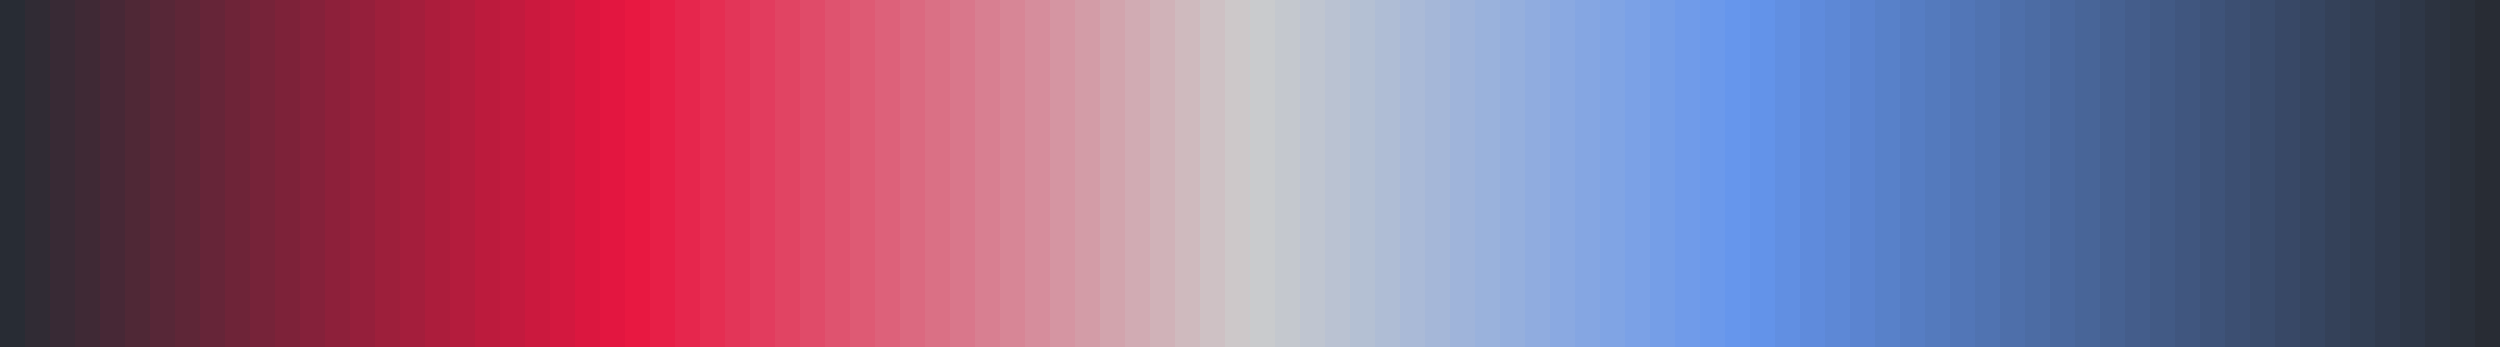
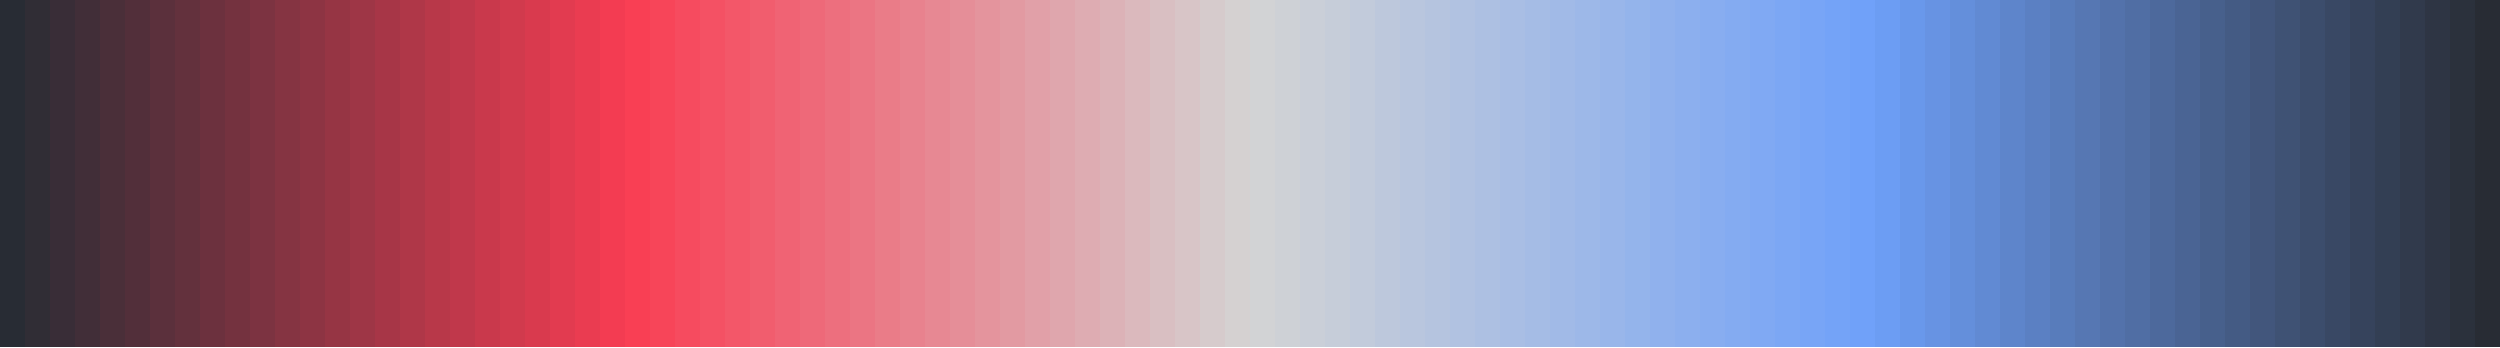
<svg xmlns="http://www.w3.org/2000/svg" version="1.1" width="180mm" height="25mm" viewBox="0 0 100 1" stroke="none" preserveAspectRatio="none" shape-rendering="crispEdges">
  <defs>
-     <pattern id="pat_2s2AfN" width=".2" height=".2" patternUnits="userSpaceOnUse" patternTransform="scale(13.889,1)">
+     <pattern id="pat_2O7a0w" width=".2" height=".2" patternUnits="userSpaceOnUse" patternTransform="scale(13.889,1)">
      <path d="M.1,0h.1v.1h-.2v.1h.1z" fill="#999" opacity=".5" />
    </pattern>
  </defs>
-   <rect width="100" height="1" fill="url(#pat_2s2AfN)" />
+   <rect width="100" height="1" fill="url(#pat_2O7a0w)" />
  <path d="M1,.46V1h-1V.54z" fill="#282C34" />
  <path d="M0,0h1v1h-1z" fill="#282C34" fill-opacity="1" />
-   <path d="M2,.46V1h-1V.54z" fill="#302B34" />
-   <path d="M1,0h1v1h-1z" fill="#302B34" fill-opacity="1" />
-   <path d="M3,.46V1h-1V.54z" fill="#382A35" />
-   <path d="M2,0h1v1h-1z" fill="#382A35" fill-opacity="1" />
-   <path d="M4,.46V1h-1V.54z" fill="#3F2935" />
-   <path d="M3,0h1v1h-1z" fill="#3F2935" fill-opacity="1" />
-   <path d="M5,.46V1h-1V.54z" fill="#472836" />
-   <path d="M4,0h1v1h-1z" fill="#472836" fill-opacity="1" />
-   <path d="M6,.46V1h-1V.54z" fill="#4F2836" />
-   <path d="M5,0h1v1h-1z" fill="#4F2836" fill-opacity="1" />
-   <path d="M7,.46V1h-1V.54z" fill="#572737" />
-   <path d="M6,0h1v1h-1z" fill="#572737" fill-opacity="1" />
-   <path d="M8,.46V1h-1V.54z" fill="#5E2637" />
-   <path d="M7,0h1v1h-1z" fill="#5E2637" fill-opacity="1" />
-   <path d="M9,.46V1h-1V.54z" fill="#662538" />
-   <path d="M8,0h1v1h-1z" fill="#662538" fill-opacity="1" />
-   <path d="M10,.46V1h-1V.54z" fill="#6E2438" />
-   <path d="M9,0h1v1h-1z" fill="#6E2438" fill-opacity="1" />
-   <path d="M11,.46V1h-1V.54z" fill="#762339" />
-   <path d="M10,0h1v1h-1z" fill="#762339" fill-opacity="1" />
-   <path d="M12,.46V1h-1V.54z" fill="#7D2239" />
-   <path d="M11,0h1v1h-1z" fill="#7D2239" fill-opacity="1" />
-   <path d="M13,.46V1h-1V.54z" fill="#85213A" />
-   <path d="M12,0h1v1h-1z" fill="#85213A" fill-opacity="1" />
-   <path d="M14,.46V1h-1V.54z" fill="#8D203A" />
-   <path d="M13,0h1v1h-1z" fill="#8D203A" fill-opacity="1" />
-   <path d="M15,.46V1h-1V.54z" fill="#951F3B" />
-   <path d="M14,0h1v1h-1z" fill="#951F3B" fill-opacity="1" />
-   <path d="M16,.46V1h-1V.54z" fill="#9D1F3B" />
-   <path d="M15,0h1v1h-1z" fill="#9D1F3B" fill-opacity="1" />
-   <path d="M17,.46V1h-1V.54z" fill="#A41E3C" />
-   <path d="M16,0h1v1h-1z" fill="#A41E3C" fill-opacity="1" />
-   <path d="M18,.46V1h-1V.54z" fill="#AC1D3C" />
-   <path d="M17,0h1v1h-1z" fill="#AC1D3C" fill-opacity="1" />
-   <path d="M19,.46V1h-1V.54z" fill="#B41C3D" />
-   <path d="M18,0h1v1h-1z" fill="#B41C3D" fill-opacity="1" />
-   <path d="M20,.46V1h-1V.54z" fill="#BC1B3D" />
-   <path d="M19,0h1v1h-1z" fill="#BC1B3D" fill-opacity="1" />
-   <path d="M21,.46V1h-1V.54z" fill="#C31A3E" />
-   <path d="M20,0h1v1h-1z" fill="#C31A3E" fill-opacity="1" />
-   <path d="M22,.46V1h-1V.54z" fill="#CB193E" />
-   <path d="M21,0h1v1h-1z" fill="#CB193E" fill-opacity="1" />
-   <path d="M23,.46V1h-1V.54z" fill="#D3183F" />
-   <path d="M22,0h1v1h-1z" fill="#D3183F" fill-opacity="1" />
-   <path d="M24,.46V1h-1V.54z" fill="#DB173F" />
-   <path d="M23,0h1v1h-1z" fill="#DB173F" fill-opacity="1" />
-   <path d="M25,.46V1h-1V.54z" fill="#E31640" />
-   <path d="M24,0h1v1h-1z" fill="#E31640" fill-opacity="1" />
-   <path d="M26,.46V1h-1V.54z" fill="#E81841" />
-   <path d="M25,0h1v1h-1z" fill="#E81841" fill-opacity="1" />
-   <path d="M27,.46V1h-1V.54z" fill="#E71F47" />
-   <path d="M26,0h1v1h-1z" fill="#E71F47" fill-opacity="1" />
-   <path d="M28,.46V1h-1V.54z" fill="#E6264D" />
-   <path d="M27,0h1v1h-1z" fill="#E6264D" fill-opacity="1" />
-   <path d="M29,.46V1h-1V.54z" fill="#E52E52" />
-   <path d="M28,0h1v1h-1z" fill="#E52E52" fill-opacity="1" />
-   <path d="M30,.46V1h-1V.54z" fill="#E33558" />
-   <path d="M29,0h1v1h-1z" fill="#E33558" fill-opacity="1" />
-   <path d="M31,.46V1h-1V.54z" fill="#E23C5E" />
-   <path d="M30,0h1v1h-1z" fill="#E23C5E" fill-opacity="1" />
-   <path d="M32,.46V1h-1V.54z" fill="#E14463" />
-   <path d="M31,0h1v1h-1z" fill="#E14463" fill-opacity="1" />
-   <path d="M33,.46V1h-1V.54z" fill="#E04B69" />
-   <path d="M32,0h1v1h-1z" fill="#E04B69" fill-opacity="1" />
-   <path d="M34,.46V1h-1V.54z" fill="#DF536F" />
-   <path d="M33,0h1v1h-1z" fill="#DF536F" fill-opacity="1" />
-   <path d="M35,.46V1h-1V.54z" fill="#DE5A74" />
-   <path d="M34,0h1v1h-1z" fill="#DE5A74" fill-opacity="1" />
-   <path d="M36,.46V1h-1V.54z" fill="#DD617A" />
-   <path d="M35,0h1v1h-1z" fill="#DD617A" fill-opacity="1" />
-   <path d="M37,.46V1h-1V.54z" fill="#DB6980" />
-   <path d="M36,0h1v1h-1z" fill="#DB6980" fill-opacity="1" />
-   <path d="M38,.46V1h-1V.54z" fill="#DA7085" />
-   <path d="M37,0h1v1h-1z" fill="#DA7085" fill-opacity="1" />
-   <path d="M39,.46V1h-1V.54z" fill="#D9778B" />
-   <path d="M38,0h1v1h-1z" fill="#D9778B" fill-opacity="1" />
-   <path d="M40,.46V1h-1V.54z" fill="#D87F91" />
-   <path d="M39,0h1v1h-1z" fill="#D87F91" fill-opacity="1" />
-   <path d="M41,.46V1h-1V.54z" fill="#D78696" />
-   <path d="M40,0h1v1h-1z" fill="#D78696" fill-opacity="1" />
-   <path d="M42,.46V1h-1V.54z" fill="#D68D9C" />
-   <path d="M41,0h1v1h-1z" fill="#D68D9C" fill-opacity="1" />
-   <path d="M43,.46V1h-1V.54z" fill="#D595A2" />
-   <path d="M42,0h1v1h-1z" fill="#D595A2" fill-opacity="1" />
-   <path d="M44,.46V1h-1V.54z" fill="#D39CA7" />
-   <path d="M43,0h1v1h-1z" fill="#D39CA7" fill-opacity="1" />
-   <path d="M45,.46V1h-1V.54z" fill="#D2A4AD" />
-   <path d="M44,0h1v1h-1z" fill="#D2A4AD" fill-opacity="1" />
-   <path d="M46,.46V1h-1V.54z" fill="#D1ABB3" />
-   <path d="M45,0h1v1h-1z" fill="#D1ABB3" fill-opacity="1" />
-   <path d="M47,.46V1h-1V.54z" fill="#D0B2B8" />
-   <path d="M46,0h1v1h-1z" fill="#D0B2B8" fill-opacity="1" />
-   <path d="M48,.46V1h-1V.54z" fill="#CFBABE" />
-   <path d="M47,0h1v1h-1z" fill="#CFBABE" fill-opacity="1" />
-   <path d="M49,.46V1h-1V.54z" fill="#CEC1C4" />
-   <path d="M48,0h1v1h-1z" fill="#CEC1C4" fill-opacity="1" />
-   <path d="M50,.46V1h-1V.54z" fill="#CDC8C9" />
-   <path d="M49,0h1v1h-1z" fill="#CDC8C9" fill-opacity="1" />
-   <path d="M51,.46V1h-1V.54z" fill="#C9CBCD" />
-   <path d="M50,0h1v1h-1z" fill="#C9CBCD" fill-opacity="1" />
-   <path d="M52,.46V1h-1V.54z" fill="#C4C8CE" />
-   <path d="M51,0h1v1h-1z" fill="#C4C8CE" fill-opacity="1" />
-   <path d="M53,.46V1h-1V.54z" fill="#BFC5D0" />
-   <path d="M52,0h1v1h-1z" fill="#BFC5D0" fill-opacity="1" />
-   <path d="M54,.46V1h-1V.54z" fill="#BAC2D2" />
-   <path d="M53,0h1v1h-1z" fill="#BAC2D2" fill-opacity="1" />
-   <path d="M55,.46V1h-1V.54z" fill="#B4C0D3" />
-   <path d="M54,0h1v1h-1z" fill="#B4C0D3" fill-opacity="1" />
-   <path d="M56,.46V1h-1V.54z" fill="#AFBDD5" />
-   <path d="M55,0h1v1h-1z" fill="#AFBDD5" fill-opacity="1" />
-   <path d="M57,.46V1h-1V.54z" fill="#AABAD7" />
-   <path d="M56,0h1v1h-1z" fill="#AABAD7" fill-opacity="1" />
-   <path d="M58,.46V1h-1V.54z" fill="#A5B7D8" />
-   <path d="M57,0h1v1h-1z" fill="#A5B7D8" fill-opacity="1" />
-   <path d="M59,.46V1h-1V.54z" fill="#9FB4DA" />
-   <path d="M58,0h1v1h-1z" fill="#9FB4DA" fill-opacity="1" />
-   <path d="M60,.46V1h-1V.54z" fill="#9AB2DC" />
-   <path d="M59,0h1v1h-1z" fill="#9AB2DC" fill-opacity="1" />
-   <path d="M61,.46V1h-1V.54z" fill="#95AFDD" />
-   <path d="M60,0h1v1h-1z" fill="#95AFDD" fill-opacity="1" />
-   <path d="M62,.46V1h-1V.54z" fill="#90ACDF" />
-   <path d="M61,0h1v1h-1z" fill="#90ACDF" fill-opacity="1" />
-   <path d="M63,.46V1h-1V.54z" fill="#8AA9E1" />
-   <path d="M62,0h1v1h-1z" fill="#8AA9E1" fill-opacity="1" />
-   <path d="M64,.46V1h-1V.54z" fill="#85A6E2" />
-   <path d="M63,0h1v1h-1z" fill="#85A6E2" fill-opacity="1" />
-   <path d="M65,.46V1h-1V.54z" fill="#80A4E4" />
-   <path d="M64,0h1v1h-1z" fill="#80A4E4" fill-opacity="1" />
-   <path d="M66,.46V1h-1V.54z" fill="#7BA1E6" />
-   <path d="M65,0h1v1h-1z" fill="#7BA1E6" fill-opacity="1" />
-   <path d="M67,.46V1h-1V.54z" fill="#759EE7" />
-   <path d="M66,0h1v1h-1z" fill="#759EE7" fill-opacity="1" />
-   <path d="M68,.46V1h-1V.54z" fill="#709BE9" />
-   <path d="M67,0h1v1h-1z" fill="#709BE9" fill-opacity="1" />
-   <path d="M69,.46V1h-1V.54z" fill="#6B99EB" />
-   <path d="M68,0h1v1h-1z" fill="#6B99EB" fill-opacity="1" />
-   <path d="M70,.46V1h-1V.54z" fill="#6696EC" />
-   <path d="M69,0h1v1h-1z" fill="#6696EC" fill-opacity="1" />
-   <path d="M71,.46V1h-1V.54z" fill="#6393E9" />
-   <path d="M70,0h1v1h-1z" fill="#6393E9" fill-opacity="1" />
-   <path d="M72,.46V1h-1V.54z" fill="#618FE2" />
-   <path d="M71,0h1v1h-1z" fill="#618FE2" fill-opacity="1" />
-   <path d="M73,.46V1h-1V.54z" fill="#5F8BDC" />
-   <path d="M72,0h1v1h-1z" fill="#5F8BDC" fill-opacity="1" />
-   <path d="M74,.46V1h-1V.54z" fill="#5D88D6" />
-   <path d="M73,0h1v1h-1z" fill="#5D88D6" fill-opacity="1" />
-   <path d="M75,.46V1h-1V.54z" fill="#5B84D0" />
-   <path d="M74,0h1v1h-1z" fill="#5B84D0" fill-opacity="1" />
-   <path d="M76,.46V1h-1V.54z" fill="#5881C9" />
-   <path d="M75,0h1v1h-1z" fill="#5881C9" fill-opacity="1" />
-   <path d="M77,.46V1h-1V.54z" fill="#567DC3" />
-   <path d="M76,0h1v1h-1z" fill="#567DC3" fill-opacity="1" />
-   <path d="M78,.46V1h-1V.54z" fill="#547ABD" />
-   <path d="M77,0h1v1h-1z" fill="#547ABD" fill-opacity="1" />
-   <path d="M79,.46V1h-1V.54z" fill="#5276B7" />
-   <path d="M78,0h1v1h-1z" fill="#5276B7" fill-opacity="1" />
-   <path d="M80,.46V1h-1V.54z" fill="#5073B1" />
-   <path d="M79,0h1v1h-1z" fill="#5073B1" fill-opacity="1" />
-   <path d="M81,.46V1h-1V.54z" fill="#4E6FAA" />
-   <path d="M80,0h1v1h-1z" fill="#4E6FAA" fill-opacity="1" />
-   <path d="M82,.46V1h-1V.54z" fill="#4C6CA4" />
-   <path d="M81,0h1v1h-1z" fill="#4C6CA4" fill-opacity="1" />
-   <path d="M83,.46V1h-1V.54z" fill="#4A689E" />
-   <path d="M82,0h1v1h-1z" fill="#4A689E" fill-opacity="1" />
-   <path d="M84,.46V1h-1V.54z" fill="#486598" />
-   <path d="M83,0h1v1h-1z" fill="#486598" fill-opacity="1" />
-   <path d="M85,.46V1h-1V.54z" fill="#466191" />
-   <path d="M84,0h1v1h-1z" fill="#466191" fill-opacity="1" />
-   <path d="M86,.46V1h-1V.54z" fill="#445D8B" />
-   <path d="M85,0h1v1h-1z" fill="#445D8B" fill-opacity="1" />
-   <path d="M87,.46V1h-1V.54z" fill="#425A85" />
-   <path d="M86,0h1v1h-1z" fill="#425A85" fill-opacity="1" />
-   <path d="M88,.46V1h-1V.54z" fill="#40567F" />
-   <path d="M87,0h1v1h-1z" fill="#40567F" fill-opacity="1" />
-   <path d="M89,.46V1h-1V.54z" fill="#3E5379" />
-   <path d="M88,0h1v1h-1z" fill="#3E5379" fill-opacity="1" />
-   <path d="M90,.46V1h-1V.54z" fill="#3C4F72" />
-   <path d="M89,0h1v1h-1z" fill="#3C4F72" fill-opacity="1" />
-   <path d="M91,.46V1h-1V.54z" fill="#3A4C6C" />
-   <path d="M90,0h1v1h-1z" fill="#3A4C6C" fill-opacity="1" />
-   <path d="M92,.46V1h-1V.54z" fill="#384866" />
-   <path d="M91,0h1v1h-1z" fill="#384866" fill-opacity="1" />
-   <path d="M93,.46V1h-1V.54z" fill="#364560" />
-   <path d="M92,0h1v1h-1z" fill="#364560" fill-opacity="1" />
-   <path d="M94,.46V1h-1V.54z" fill="#344159" />
-   <path d="M93,0h1v1h-1z" fill="#344159" fill-opacity="1" />
-   <path d="M95,.46V1h-1V.54z" fill="#323E53" />
-   <path d="M94,0h1v1h-1z" fill="#323E53" fill-opacity="1" />
-   <path d="M96,.46V1h-1V.54z" fill="#303A4D" />
-   <path d="M95,0h1v1h-1z" fill="#303A4D" fill-opacity="1" />
-   <path d="M97,.46V1h-1V.54z" fill="#2E3747" />
-   <path d="M96,0h1v1h-1z" fill="#2E3747" fill-opacity="1" />
-   <path d="M98,.46V1h-1V.54z" fill="#2C3340" />
-   <path d="M97,0h1v1h-1z" fill="#2C3340" fill-opacity="1" />
-   <path d="M99,.46V1h-1V.54z" fill="#2A303A" />
-   <path d="M98,0h1v1h-1z" fill="#2A303A" fill-opacity="1" />
+   <path d="M2,.46V1h-1V.54z" fill="#302D35" />
+   <path d="M1,0h1v1h-1z" fill="#302D35" fill-opacity="1" />
+   <path d="M3,.46V1h-1V.54z" fill="#392D37" />
+   <path d="M2,0h1v1h-1z" fill="#392D37" fill-opacity="1" />
+   <path d="M4,.46V1h-1V.54z" fill="#412E38" />
+   <path d="M3,0h1v1h-1z" fill="#412E38" fill-opacity="1" />
+   <path d="M5,.46V1h-1V.54z" fill="#4A2F39" />
+   <path d="M4,0h1v1h-1z" fill="#4A2F39" fill-opacity="1" />
+   <path d="M6,.46V1h-1V.54z" fill="#522F3A" />
+   <path d="M5,0h1v1h-1z" fill="#522F3A" fill-opacity="1" />
+   <path d="M7,.46V1h-1V.54z" fill="#5B303C" />
+   <path d="M6,0h1v1h-1z" fill="#5B303C" fill-opacity="1" />
+   <path d="M8,.46V1h-1V.54z" fill="#63313D" />
+   <path d="M7,0h1v1h-1z" fill="#63313D" fill-opacity="1" />
+   <path d="M9,.46V1h-1V.54z" fill="#6C313E" />
+   <path d="M8,0h1v1h-1z" fill="#6C313E" fill-opacity="1" />
+   <path d="M10,.46V1h-1V.54z" fill="#74323F" />
+   <path d="M9,0h1v1h-1z" fill="#74323F" fill-opacity="1" />
+   <path d="M11,.46V1h-1V.54z" fill="#7C3341" />
+   <path d="M10,0h1v1h-1z" fill="#7C3341" fill-opacity="1" />
+   <path d="M12,.46V1h-1V.54z" fill="#853442" />
+   <path d="M11,0h1v1h-1z" fill="#853442" fill-opacity="1" />
+   <path d="M13,.46V1h-1V.54z" fill="#8D3443" />
+   <path d="M12,0h1v1h-1z" fill="#8D3443" fill-opacity="1" />
+   <path d="M14,.46V1h-1V.54z" fill="#963544" />
+   <path d="M13,0h1v1h-1z" fill="#963544" fill-opacity="1" />
+   <path d="M15,.46V1h-1V.54z" fill="#9E3646" />
+   <path d="M14,0h1v1h-1z" fill="#9E3646" fill-opacity="1" />
+   <path d="M16,.46V1h-1V.54z" fill="#A73647" />
+   <path d="M15,0h1v1h-1z" fill="#A73647" fill-opacity="1" />
+   <path d="M17,.46V1h-1V.54z" fill="#AF3748" />
+   <path d="M16,0h1v1h-1z" fill="#AF3748" fill-opacity="1" />
+   <path d="M18,.46V1h-1V.54z" fill="#B83849" />
+   <path d="M17,0h1v1h-1z" fill="#B83849" fill-opacity="1" />
+   <path d="M19,.46V1h-1V.54z" fill="#C0384B" />
+   <path d="M18,0h1v1h-1z" fill="#C0384B" fill-opacity="1" />
+   <path d="M20,.46V1h-1V.54z" fill="#C9394C" />
+   <path d="M19,0h1v1h-1z" fill="#C9394C" fill-opacity="1" />
+   <path d="M21,.46V1h-1V.54z" fill="#D13A4D" />
+   <path d="M20,0h1v1h-1z" fill="#D13A4D" fill-opacity="1" />
+   <path d="M22,.46V1h-1V.54z" fill="#D93A4E" />
+   <path d="M21,0h1v1h-1z" fill="#D93A4E" fill-opacity="1" />
+   <path d="M23,.46V1h-1V.54z" fill="#E23B50" />
+   <path d="M22,0h1v1h-1z" fill="#E23B50" fill-opacity="1" />
+   <path d="M24,.46V1h-1V.54z" fill="#EA3C51" />
+   <path d="M23,0h1v1h-1z" fill="#EA3C51" fill-opacity="1" />
+   <path d="M25,.46V1h-1V.54z" fill="#F33C52" />
+   <path d="M24,0h1v1h-1z" fill="#F33C52" fill-opacity="1" />
+   <path d="M26,.46V1h-1V.54z" fill="#F93F54" />
+   <path d="M25,0h1v1h-1z" fill="#F93F54" fill-opacity="1" />
+   <path d="M27,.46V1h-1V.54z" fill="#F74559" />
+   <path d="M26,0h1v1h-1z" fill="#F74559" fill-opacity="1" />
+   <path d="M28,.46V1h-1V.54z" fill="#F64B5F" />
+   <path d="M27,0h1v1h-1z" fill="#F64B5F" fill-opacity="1" />
+   <path d="M29,.46V1h-1V.54z" fill="#F45164" />
+   <path d="M28,0h1v1h-1z" fill="#F45164" fill-opacity="1" />
+   <path d="M30,.46V1h-1V.54z" fill="#F35769" />
+   <path d="M29,0h1v1h-1z" fill="#F35769" fill-opacity="1" />
+   <path d="M31,.46V1h-1V.54z" fill="#F15D6E" />
+   <path d="M30,0h1v1h-1z" fill="#F15D6E" fill-opacity="1" />
+   <path d="M32,.46V1h-1V.54z" fill="#F06374" />
+   <path d="M31,0h1v1h-1z" fill="#F06374" fill-opacity="1" />
+   <path d="M33,.46V1h-1V.54z" fill="#EE6979" />
+   <path d="M32,0h1v1h-1z" fill="#EE6979" fill-opacity="1" />
+   <path d="M34,.46V1h-1V.54z" fill="#ED6F7E" />
+   <path d="M33,0h1v1h-1z" fill="#ED6F7E" fill-opacity="1" />
+   <path d="M35,.46V1h-1V.54z" fill="#EB7583" />
+   <path d="M34,0h1v1h-1z" fill="#EB7583" fill-opacity="1" />
+   <path d="M36,.46V1h-1V.54z" fill="#EA7C88" />
+   <path d="M35,0h1v1h-1z" fill="#EA7C88" fill-opacity="1" />
+   <path d="M37,.46V1h-1V.54z" fill="#E8828E" />
+   <path d="M36,0h1v1h-1z" fill="#E8828E" fill-opacity="1" />
+   <path d="M38,.46V1h-1V.54z" fill="#E78893" />
+   <path d="M37,0h1v1h-1z" fill="#E78893" fill-opacity="1" />
+   <path d="M39,.46V1h-1V.54z" fill="#E58E98" />
+   <path d="M38,0h1v1h-1z" fill="#E58E98" fill-opacity="1" />
+   <path d="M40,.46V1h-1V.54z" fill="#E4949D" />
+   <path d="M39,0h1v1h-1z" fill="#E4949D" fill-opacity="1" />
+   <path d="M41,.46V1h-1V.54z" fill="#E29AA2" />
+   <path d="M40,0h1v1h-1z" fill="#E29AA2" fill-opacity="1" />
+   <path d="M42,.46V1h-1V.54z" fill="#E1A0A8" />
+   <path d="M41,0h1v1h-1z" fill="#E1A0A8" fill-opacity="1" />
+   <path d="M43,.46V1h-1V.54z" fill="#DFA6AD" />
+   <path d="M42,0h1v1h-1z" fill="#DFA6AD" fill-opacity="1" />
+   <path d="M44,.46V1h-1V.54z" fill="#DEACB2" />
+   <path d="M43,0h1v1h-1z" fill="#DEACB2" fill-opacity="1" />
+   <path d="M45,.46V1h-1V.54z" fill="#DCB2B7" />
+   <path d="M44,0h1v1h-1z" fill="#DCB2B7" fill-opacity="1" />
+   <path d="M46,.46V1h-1V.54z" fill="#DBB9BD" />
+   <path d="M45,0h1v1h-1z" fill="#DBB9BD" fill-opacity="1" />
+   <path d="M47,.46V1h-1V.54z" fill="#D9BFC2" />
+   <path d="M46,0h1v1h-1z" fill="#D9BFC2" fill-opacity="1" />
+   <path d="M48,.46V1h-1V.54z" fill="#D8C5C7" />
+   <path d="M47,0h1v1h-1z" fill="#D8C5C7" fill-opacity="1" />
+   <path d="M49,.46V1h-1V.54z" fill="#D6CBCC" />
+   <path d="M48,0h1v1h-1z" fill="#D6CBCC" fill-opacity="1" />
+   <path d="M50,.46V1h-1V.54z" fill="#D5D1D1" />
+   <path d="M49,0h1v1h-1z" fill="#D5D1D1" fill-opacity="1" />
+   <path d="M51,.46V1h-1V.54z" fill="#D2D3D5" />
+   <path d="M50,0h1v1h-1z" fill="#D2D3D5" fill-opacity="1" />
+   <path d="M52,.46V1h-1V.54z" fill="#CED1D6" />
+   <path d="M51,0h1v1h-1z" fill="#CED1D6" fill-opacity="1" />
+   <path d="M53,.46V1h-1V.54z" fill="#CACFD8" />
+   <path d="M52,0h1v1h-1z" fill="#CACFD8" fill-opacity="1" />
+   <path d="M54,.46V1h-1V.54z" fill="#C6CDD9" />
+   <path d="M53,0h1v1h-1z" fill="#C6CDD9" fill-opacity="1" />
+   <path d="M55,.46V1h-1V.54z" fill="#C2CBDB" />
+   <path d="M54,0h1v1h-1z" fill="#C2CBDB" fill-opacity="1" />
+   <path d="M56,.46V1h-1V.54z" fill="#BDC8DC" />
+   <path d="M55,0h1v1h-1z" fill="#BDC8DC" fill-opacity="1" />
+   <path d="M57,.46V1h-1V.54z" fill="#B9C6DE" />
+   <path d="M56,0h1v1h-1z" fill="#B9C6DE" fill-opacity="1" />
+   <path d="M58,.46V1h-1V.54z" fill="#B5C4DF" />
+   <path d="M57,0h1v1h-1z" fill="#B5C4DF" fill-opacity="1" />
+   <path d="M59,.46V1h-1V.54z" fill="#B1C2E1" />
+   <path d="M58,0h1v1h-1z" fill="#B1C2E1" fill-opacity="1" />
+   <path d="M60,.46V1h-1V.54z" fill="#ADC0E2" />
+   <path d="M59,0h1v1h-1z" fill="#ADC0E2" fill-opacity="1" />
+   <path d="M61,.46V1h-1V.54z" fill="#A9BEE4" />
+   <path d="M60,0h1v1h-1z" fill="#A9BEE4" fill-opacity="1" />
+   <path d="M62,.46V1h-1V.54z" fill="#A5BCE5" />
+   <path d="M61,0h1v1h-1z" fill="#A5BCE5" fill-opacity="1" />
+   <path d="M63,.46V1h-1V.54z" fill="#A1BAE7" />
+   <path d="M62,0h1v1h-1z" fill="#A1BAE7" fill-opacity="1" />
+   <path d="M64,.46V1h-1V.54z" fill="#9DB8E8" />
+   <path d="M63,0h1v1h-1z" fill="#9DB8E8" fill-opacity="1" />
+   <path d="M65,.46V1h-1V.54z" fill="#99B6EA" />
+   <path d="M64,0h1v1h-1z" fill="#99B6EA" fill-opacity="1" />
+   <path d="M66,.46V1h-1V.54z" fill="#94B4EB" />
+   <path d="M65,0h1v1h-1z" fill="#94B4EB" fill-opacity="1" />
+   <path d="M67,.46V1h-1V.54z" fill="#90B1ED" />
+   <path d="M66,0h1v1h-1z" fill="#90B1ED" fill-opacity="1" />
+   <path d="M68,.46V1h-1V.54z" fill="#8CAFEE" />
+   <path d="M67,0h1v1h-1z" fill="#8CAFEE" fill-opacity="1" />
+   <path d="M69,.46V1h-1V.54z" fill="#88ADF0" />
+   <path d="M68,0h1v1h-1z" fill="#88ADF0" fill-opacity="1" />
+   <path d="M70,.46V1h-1V.54z" fill="#84ABF1" />
+   <path d="M69,0h1v1h-1z" fill="#84ABF1" fill-opacity="1" />
+   <path d="M71,.46V1h-1V.54z" fill="#80A9F3" />
+   <path d="M70,0h1v1h-1z" fill="#80A9F3" fill-opacity="1" />
+   <path d="M72,.46V1h-1V.54z" fill="#7CA7F4" />
+   <path d="M71,0h1v1h-1z" fill="#7CA7F4" fill-opacity="1" />
+   <path d="M73,.46V1h-1V.54z" fill="#78A5F6" />
+   <path d="M72,0h1v1h-1z" fill="#78A5F6" fill-opacity="1" />
+   <path d="M74,.46V1h-1V.54z" fill="#74A3F7" />
+   <path d="M73,0h1v1h-1z" fill="#74A3F7" fill-opacity="1" />
+   <path d="M75,.46V1h-1V.54z" fill="#70A1F9" />
+   <path d="M74,0h1v1h-1z" fill="#70A1F9" fill-opacity="1" />
+   <path d="M76,.46V1h-1V.54z" fill="#6C9DF3" />
+   <path d="M75,0h1v1h-1z" fill="#6C9DF3" fill-opacity="1" />
+   <path d="M77,.46V1h-1V.54z" fill="#6998EB" />
+   <path d="M76,0h1v1h-1z" fill="#6998EB" fill-opacity="1" />
+   <path d="M78,.46V1h-1V.54z" fill="#6793E3" />
+   <path d="M77,0h1v1h-1z" fill="#6793E3" fill-opacity="1" />
+   <path d="M79,.46V1h-1V.54z" fill="#648FDB" />
+   <path d="M78,0h1v1h-1z" fill="#648FDB" fill-opacity="1" />
+   <path d="M80,.46V1h-1V.54z" fill="#618AD3" />
+   <path d="M79,0h1v1h-1z" fill="#618AD3" fill-opacity="1" />
+   <path d="M81,.46V1h-1V.54z" fill="#5E85CB" />
+   <path d="M80,0h1v1h-1z" fill="#5E85CB" fill-opacity="1" />
+   <path d="M82,.46V1h-1V.54z" fill="#5B80C3" />
+   <path d="M81,0h1v1h-1z" fill="#5B80C3" fill-opacity="1" />
+   <path d="M83,.46V1h-1V.54z" fill="#587CBB" />
+   <path d="M82,0h1v1h-1z" fill="#587CBB" fill-opacity="1" />
+   <path d="M84,.46V1h-1V.54z" fill="#5677B3" />
+   <path d="M83,0h1v1h-1z" fill="#5677B3" fill-opacity="1" />
+   <path d="M85,.46V1h-1V.54z" fill="#5372AB" />
+   <path d="M84,0h1v1h-1z" fill="#5372AB" fill-opacity="1" />
+   <path d="M86,.46V1h-1V.54z" fill="#506EA4" />
+   <path d="M85,0h1v1h-1z" fill="#506EA4" fill-opacity="1" />
+   <path d="M87,.46V1h-1V.54z" fill="#4D699C" />
+   <path d="M86,0h1v1h-1z" fill="#4D699C" fill-opacity="1" />
+   <path d="M88,.46V1h-1V.54z" fill="#4A6494" />
+   <path d="M87,0h1v1h-1z" fill="#4A6494" fill-opacity="1" />
+   <path d="M89,.46V1h-1V.54z" fill="#47608C" />
+   <path d="M88,0h1v1h-1z" fill="#47608C" fill-opacity="1" />
+   <path d="M90,.46V1h-1V.54z" fill="#445B84" />
+   <path d="M89,0h1v1h-1z" fill="#445B84" fill-opacity="1" />
+   <path d="M91,.46V1h-1V.54z" fill="#42567C" />
+   <path d="M90,0h1v1h-1z" fill="#42567C" fill-opacity="1" />
+   <path d="M92,.46V1h-1V.54z" fill="#3F5274" />
+   <path d="M91,0h1v1h-1z" fill="#3F5274" fill-opacity="1" />
+   <path d="M93,.46V1h-1V.54z" fill="#3C4D6C" />
+   <path d="M92,0h1v1h-1z" fill="#3C4D6C" fill-opacity="1" />
+   <path d="M94,.46V1h-1V.54z" fill="#394864" />
+   <path d="M93,0h1v1h-1z" fill="#394864" fill-opacity="1" />
+   <path d="M95,.46V1h-1V.54z" fill="#36435C" />
+   <path d="M94,0h1v1h-1z" fill="#36435C" fill-opacity="1" />
+   <path d="M96,.46V1h-1V.54z" fill="#333F54" />
+   <path d="M95,0h1v1h-1z" fill="#333F54" fill-opacity="1" />
+   <path d="M97,.46V1h-1V.54z" fill="#313A4C" />
+   <path d="M96,0h1v1h-1z" fill="#313A4C" fill-opacity="1" />
+   <path d="M98,.46V1h-1V.54z" fill="#2E3544" />
+   <path d="M97,0h1v1h-1z" fill="#2E3544" fill-opacity="1" />
+   <path d="M99,.46V1h-1V.54z" fill="#2B313C" />
+   <path d="M98,0h1v1h-1z" fill="#2B313C" fill-opacity="1" />
  <path d="M100,.46V1h-1V.54z" fill="#282C34" />
  <path d="M99,0h1v1h-1z" fill="#282C34" fill-opacity="1" />
</svg>
